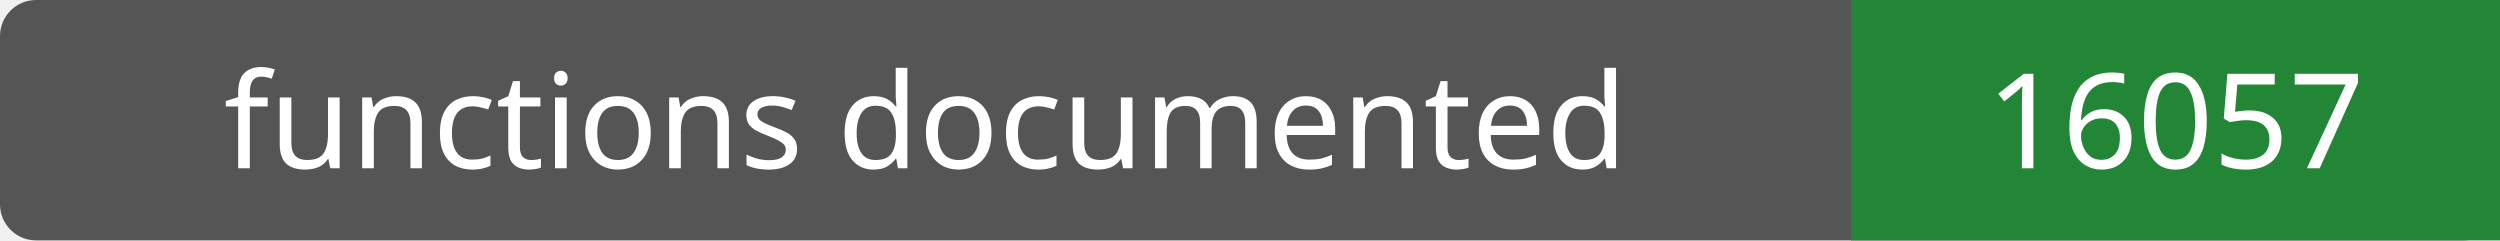
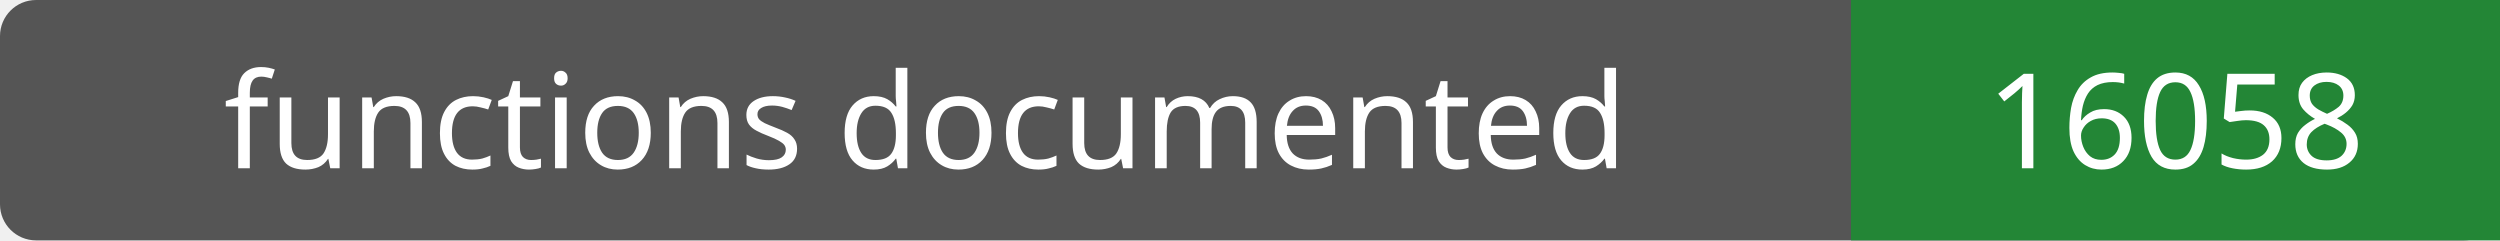
- <svg xmlns="http://www.w3.org/2000/svg" width="208" height="20" role="img" aria-label="functions documented: 16057">
+ <svg xmlns="http://www.w3.org/2000/svg" width="208" height="20" role="img" aria-label="functions documented: 16058">
  <rect width="208" height="20" rx="3" fill="#555" />
  <path fill="#238636" d="M154 0h54v20H154z" />
  <g fill="#fff" text-anchor="middle" font-family="Verdana,sans-serif" font-size="11">
    <text x="77.0" y="14">functions documented</text>
-     <text x="181.0" y="14">16057</text>
+     <text x="181.0" y="14">16058</text>
  </g>
</svg>
